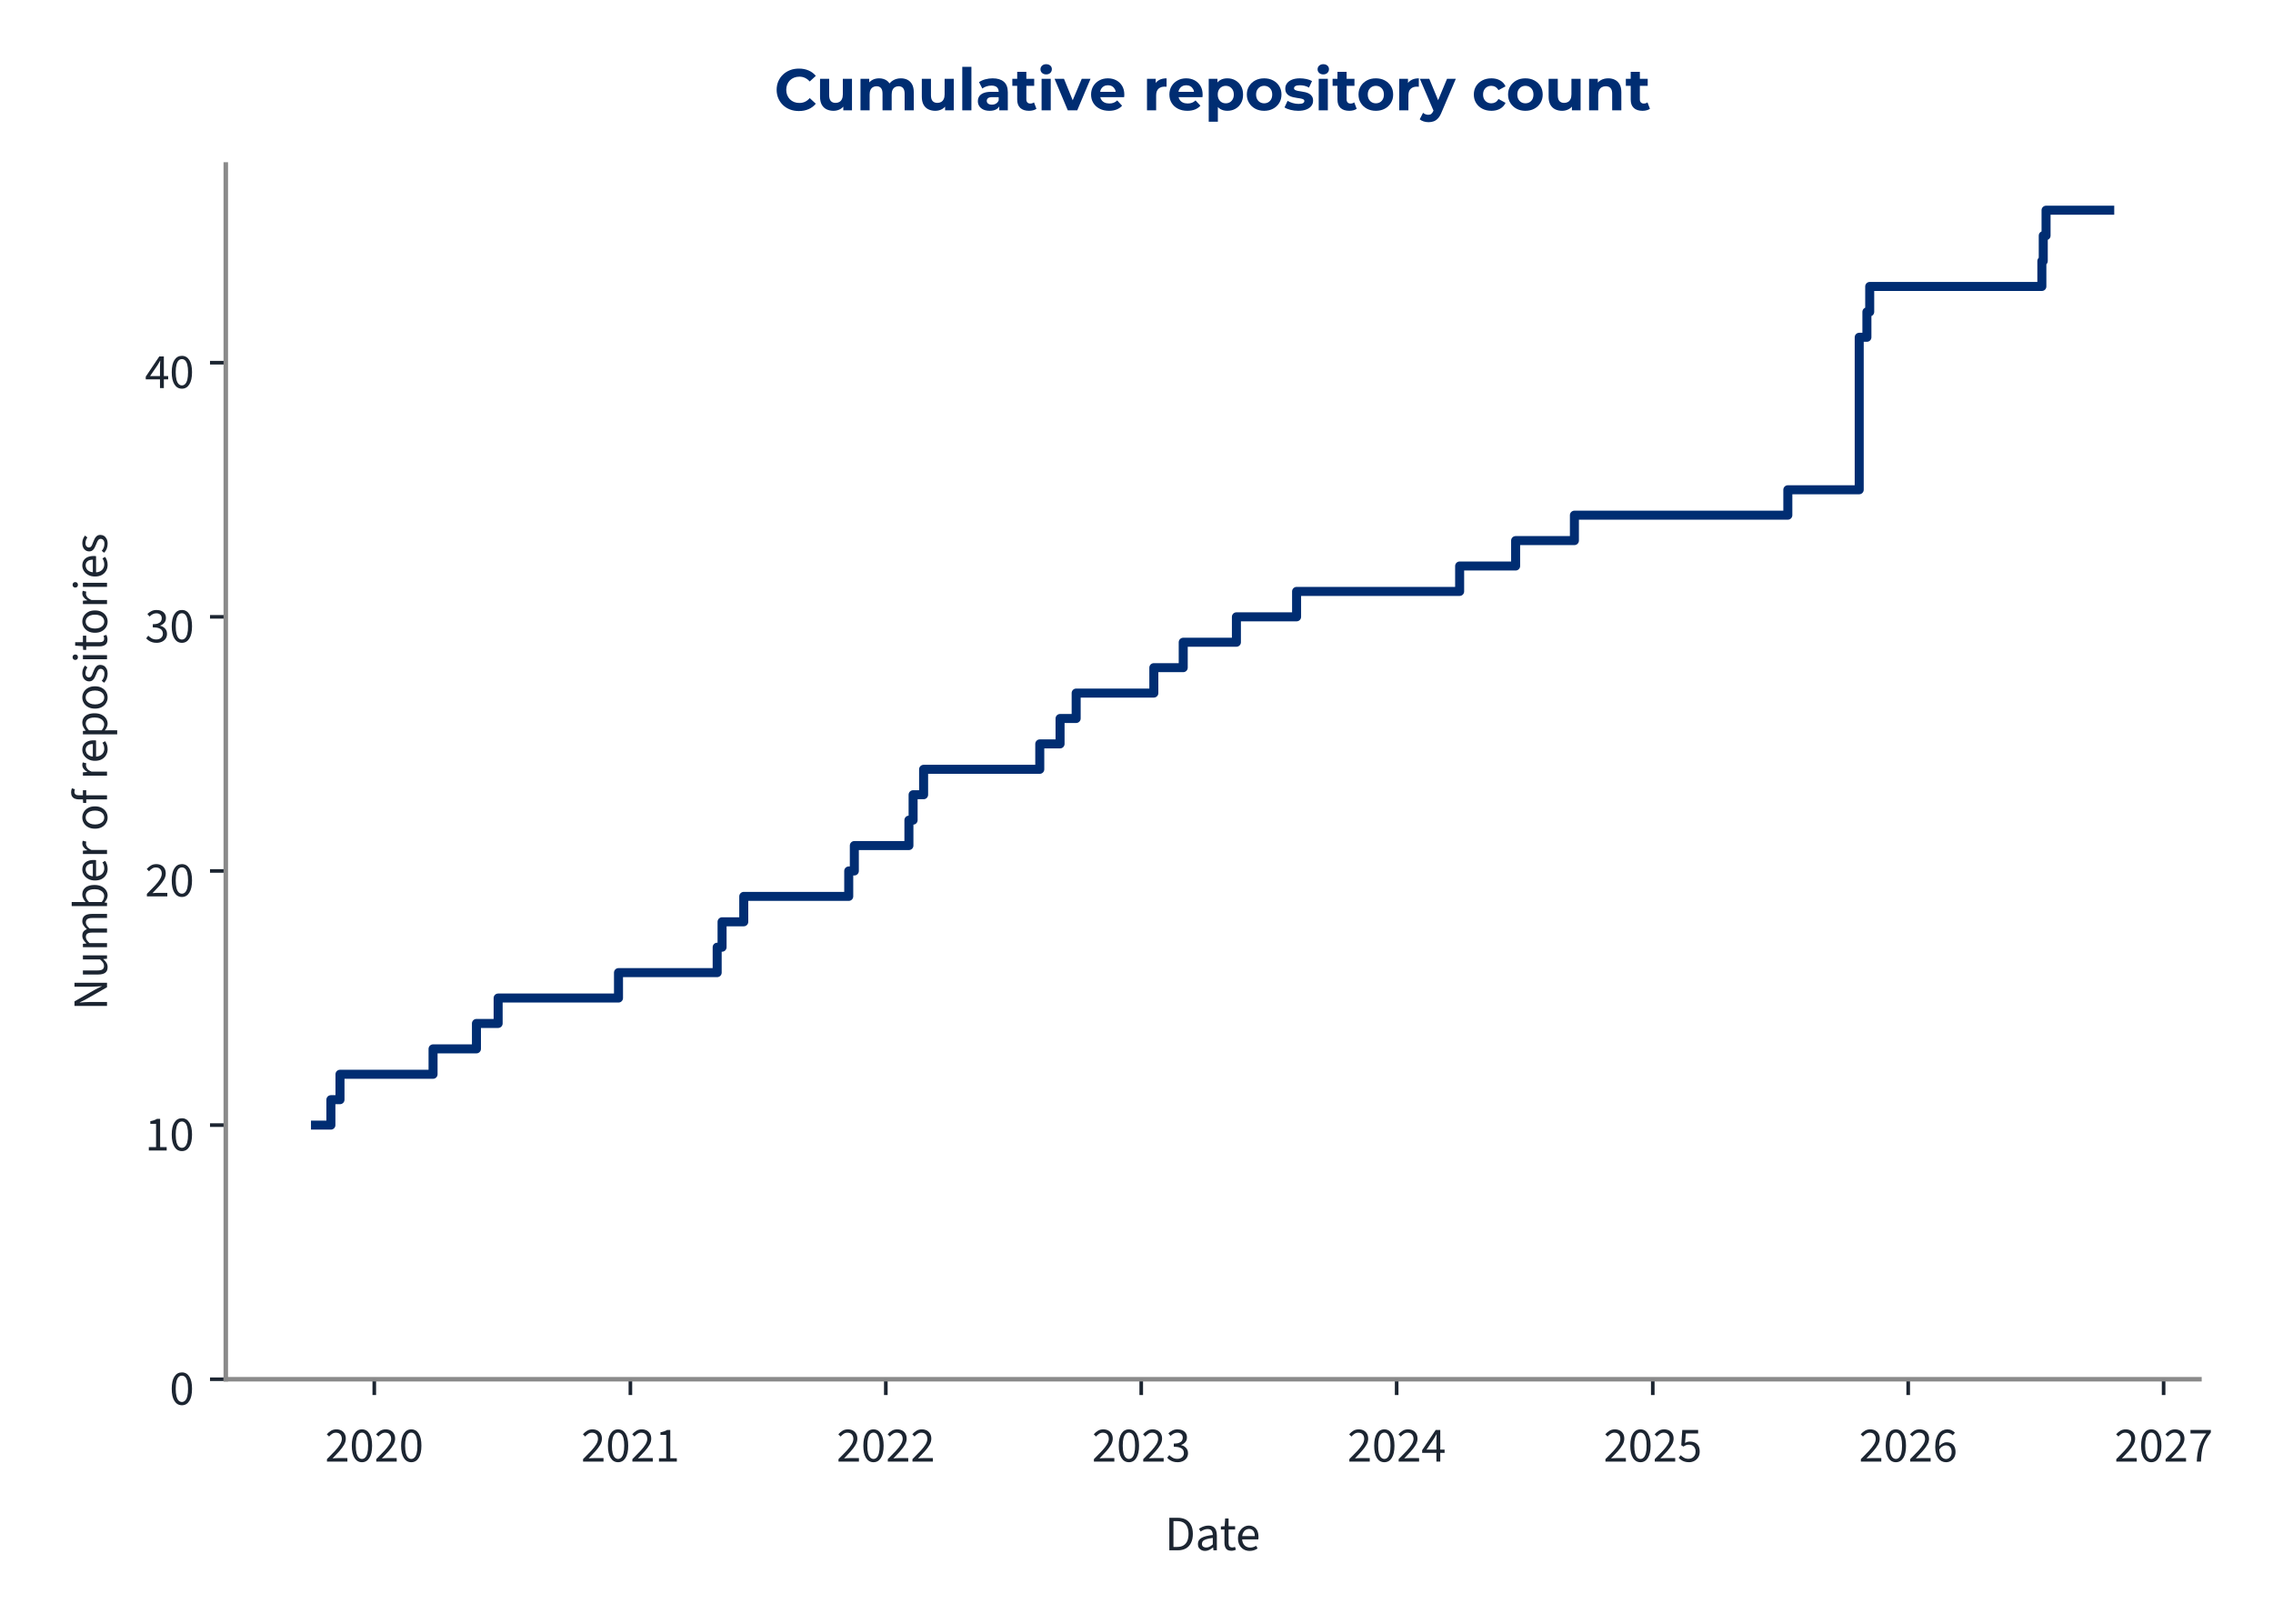
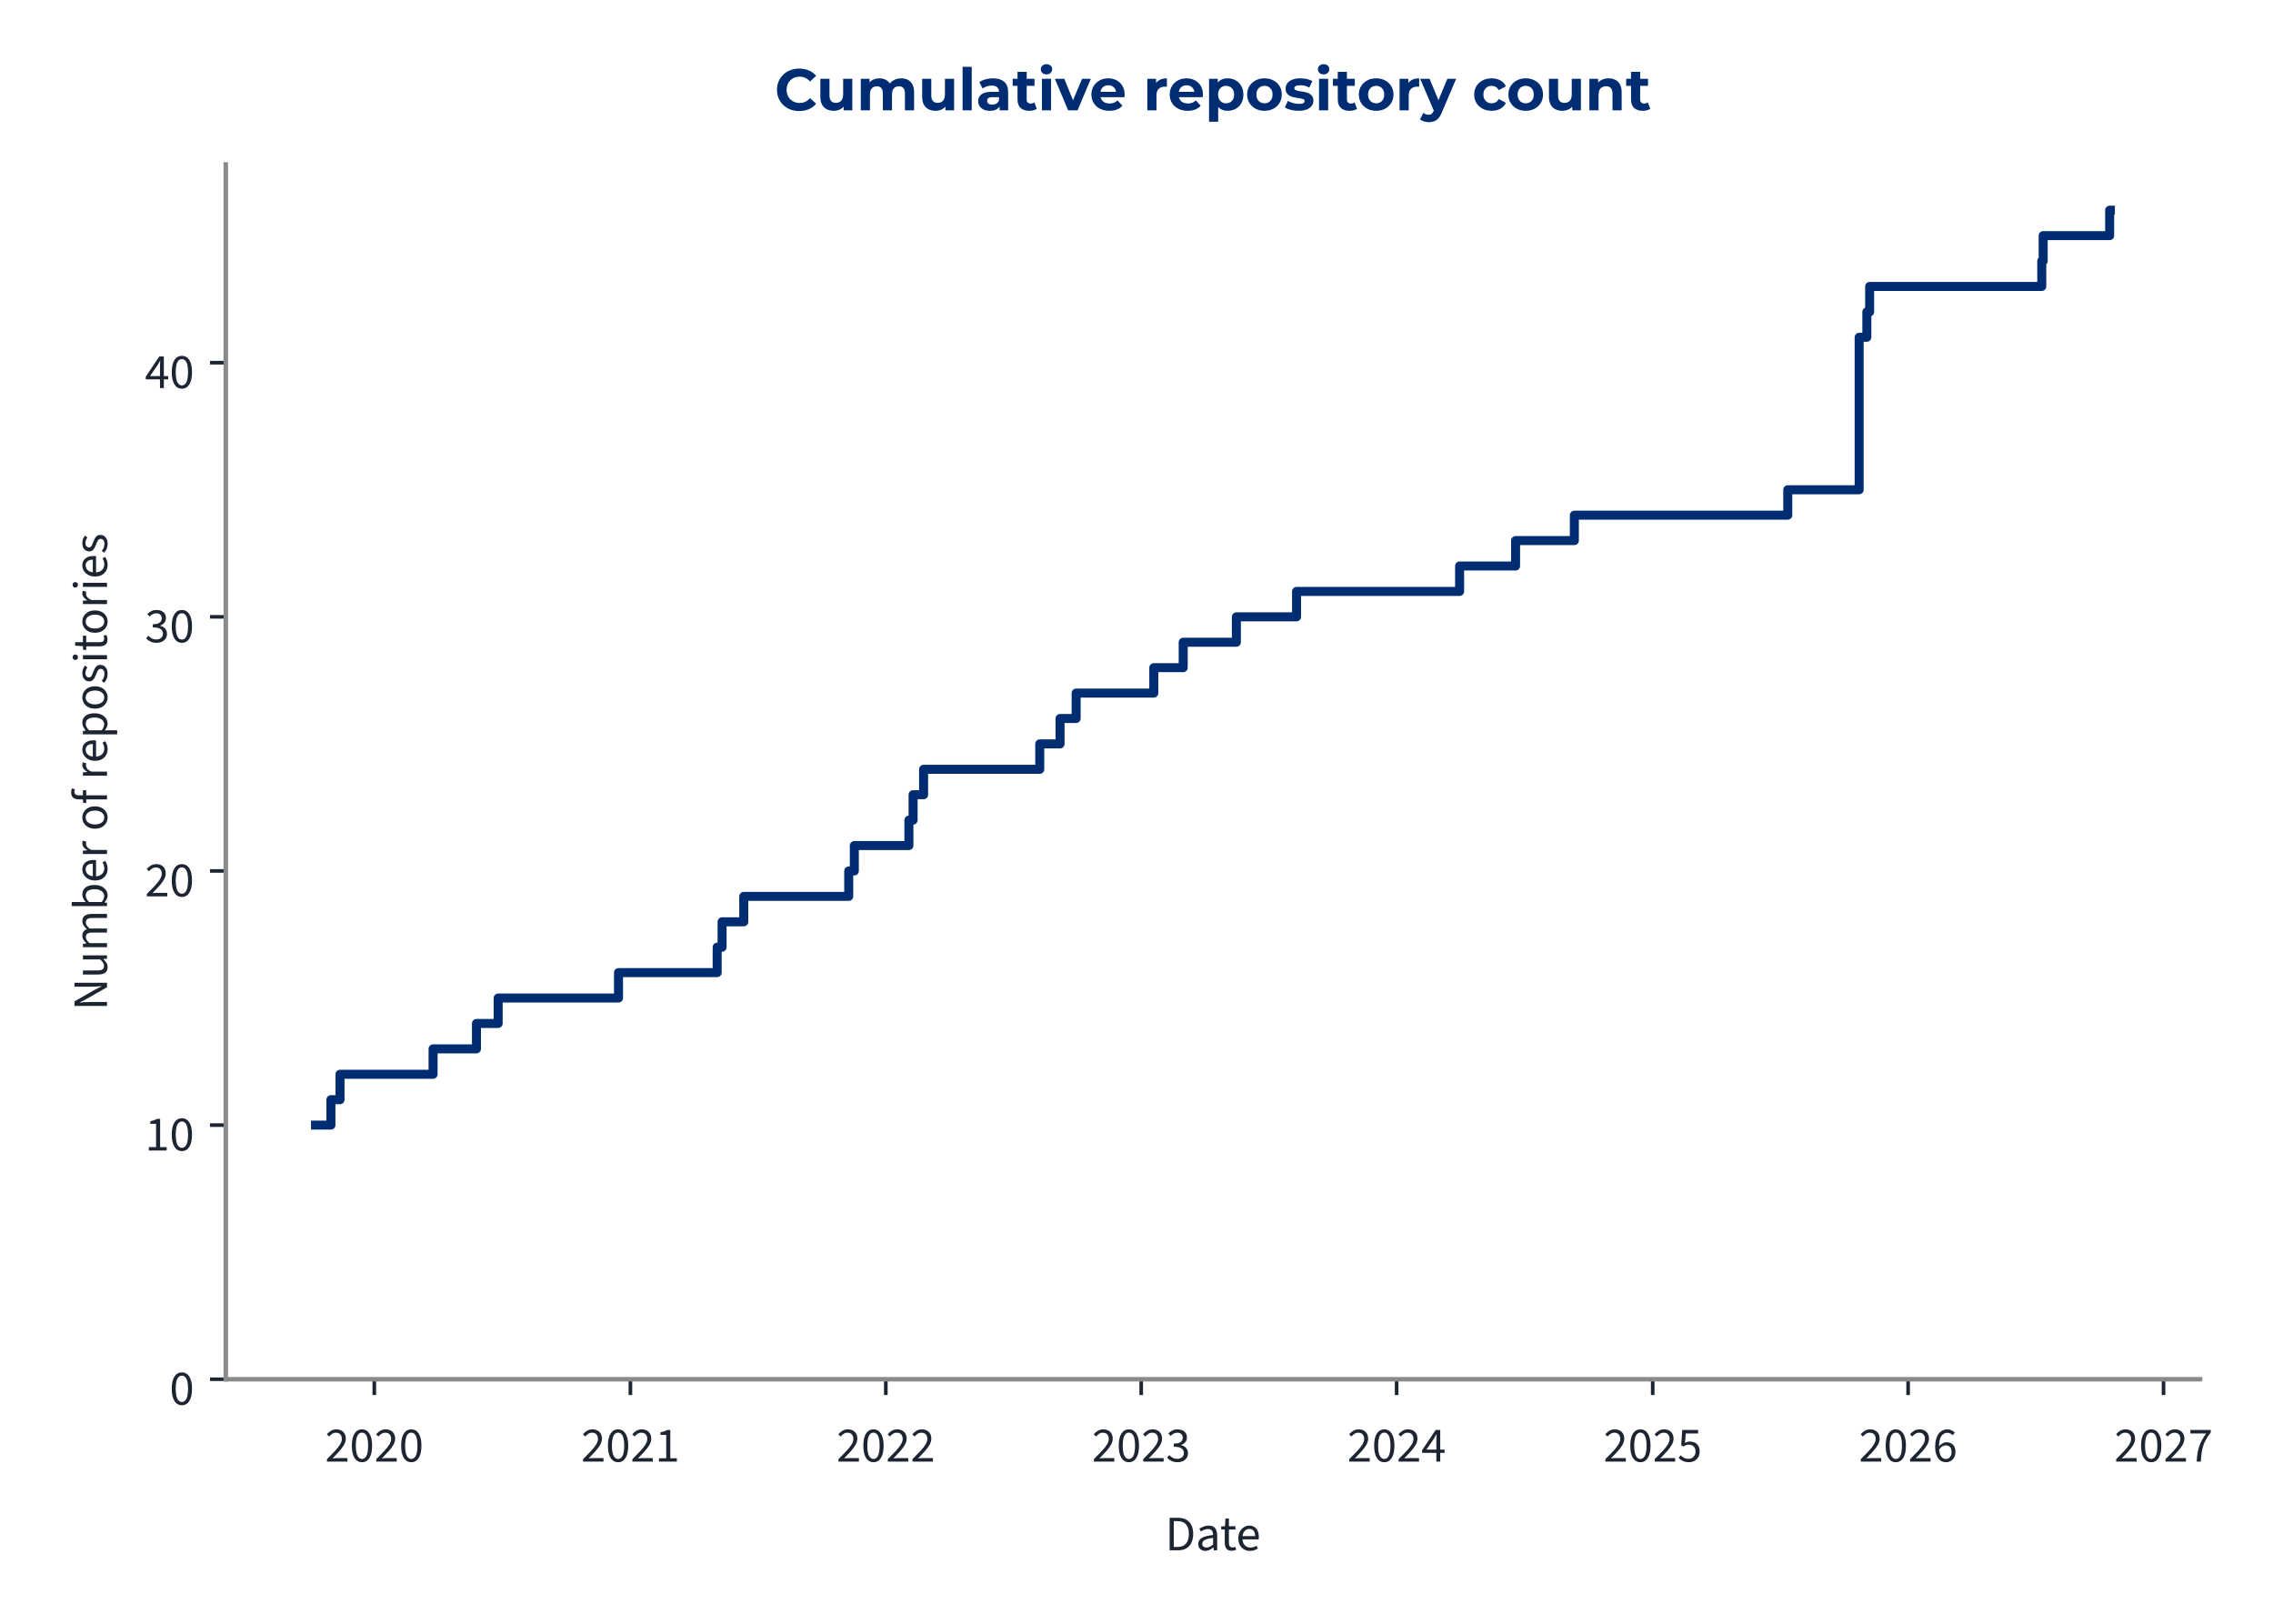
<svg xmlns="http://www.w3.org/2000/svg" xmlns:xlink="http://www.w3.org/1999/xlink" width="504pt" height="360pt" viewBox="0 0 504 360" version="1.1">
  <defs>
    <style type="text/css">*{stroke-linejoin: round; stroke-linecap: butt}</style>
  </defs>
  <g id="figure_1">
    <g id="patch_1">
      <path d="M 0 360  L 504 360  L 504 0  L 0 0  L 0 360  z " style="fill: none" />
    </g>
    <g id="axes_1">
      <g id="patch_2">
-         <path d="M 50.064 305.792  L 487.691 305.792  L 487.691 36.464  L 50.064 36.464  L 50.064 305.792  z " style="fill: none" />
+         <path d="M 50.064 305.792  L 487.833 305.792  L 487.833 36.464  L 50.064 36.464  L 50.064 305.792  z " style="fill: none" />
      </g>
      <g id="matplotlib.axis_1">
        <g id="xtick_1">
          <g id="line2d_1">
            <defs>
-               <path id="m5d879048fa" d="M 0 0  L 0 3.5  " style="stroke: #1c2531; stroke-width: 0.8" />
+               <path id="m1dbd400fc4" d="M 0 0  L 0 3.5  " style="stroke: #1c2531; stroke-width: 0.8" />
            </defs>
            <g>
-               <use xlink:href="#m5d879048fa" x="82.99" y="305.792" style="fill: #1c2531; stroke: #1c2531; stroke-width: 0.8" />
+               <use xlink:href="#m1dbd400fc4" x="82.996" y="305.792" style="fill: #1c2531; stroke: #1c2531; stroke-width: 0.8" />
            </g>
          </g>
          <g id="text_1">
-             <g style="fill: #1c2531" transform="translate(72.05528 324.056) scale(0.11 -0.11)">
+             <g style="fill: #1c2531" transform="translate(72.06092 324.056) scale(0.11 -0.11)">
              <defs>
                <path id="SourceSans3-Regular-537" d="M 256 0  L 256 320  Q 864 922 1296 1386  Q 1728 1850 1952 2227  Q 2176 2605 2176 2931  Q 2176 3283 1984 3507  Q 1792 3731 1402 3731  Q 1146 3731 928 3590  Q 710 3450 531 3238  L 237 3526  Q 493 3814 784 3987  Q 1075 4160 1466 4160  Q 1843 4160 2118 4009  Q 2394 3859 2541 3590  Q 2688 3322 2688 2963  Q 2688 2566 2467 2176  Q 2246 1786 1862 1357  Q 1478 928 979 416  Q 1146 435 1325 444  Q 1504 454 1664 454  L 2893 454  L 2893 0  L 256 0  z " transform="scale(0.015625)" />
                <path id="SourceSans3-Regular-535" d="M 1594 -77  Q 979 -77 630 476  Q 282 1030 282 2054  Q 282 3085 630 3622  Q 979 4160 1594 4160  Q 2202 4160 2550 3619  Q 2899 3078 2899 2054  Q 2899 1030 2550 476  Q 2202 -77 1594 -77  z M 1594 346  Q 1830 346 2009 525  Q 2189 704 2288 1081  Q 2387 1459 2387 2054  Q 2387 2656 2288 3027  Q 2189 3398 2009 3568  Q 1830 3738 1594 3738  Q 1350 3738 1171 3568  Q 992 3398 893 3027  Q 794 2656 794 2054  Q 794 1459 893 1081  Q 992 704 1171 525  Q 1350 346 1594 346  z " transform="scale(0.015625)" />
              </defs>
              <use xlink:href="#SourceSans3-Regular-537" />
              <use xlink:href="#SourceSans3-Regular-535" transform="translate(49.70312 0)" />
              <use xlink:href="#SourceSans3-Regular-537" transform="translate(99.40625 0)" />
              <use xlink:href="#SourceSans3-Regular-535" transform="translate(149.1094 0)" />
            </g>
          </g>
        </g>
        <g id="xtick_2">
          <g id="line2d_2">
            <g>
-               <use xlink:href="#m5d879048fa" x="139.78" y="305.792" style="fill: #1c2531; stroke: #1c2531; stroke-width: 0.8" />
+               <use xlink:href="#m1dbd400fc4" x="139.782" y="305.792" style="fill: #1c2531; stroke: #1c2531; stroke-width: 0.8" />
            </g>
          </g>
          <g id="text_2">
-             <g style="fill: #1c2531" transform="translate(128.8456 324.056) scale(0.11 -0.11)">
+             <g style="fill: #1c2531" transform="translate(128.8476 324.056) scale(0.11 -0.11)">
              <defs>
                <path id="SourceSans3-Regular-536" d="M 506 0  L 506 435  L 1440 435  L 1440 3443  L 698 3443  L 698 3782  Q 973 3834 1184 3907  Q 1395 3981 1562 4083  L 1965 4083  L 1965 435  L 2810 435  L 2810 0  L 506 0  z " transform="scale(0.015625)" />
              </defs>
              <use xlink:href="#SourceSans3-Regular-537" />
              <use xlink:href="#SourceSans3-Regular-535" transform="translate(49.70312 0)" />
              <use xlink:href="#SourceSans3-Regular-537" transform="translate(99.40625 0)" />
              <use xlink:href="#SourceSans3-Regular-536" transform="translate(149.1094 0)" />
            </g>
          </g>
        </g>
        <g id="xtick_3">
          <g id="line2d_3">
            <g>
-               <use xlink:href="#m5d879048fa" x="196.415" y="305.792" style="fill: #1c2531; stroke: #1c2531; stroke-width: 0.8" />
+               <use xlink:href="#m1dbd400fc4" x="196.414" y="305.792" style="fill: #1c2531; stroke: #1c2531; stroke-width: 0.8" />
            </g>
          </g>
          <g id="text_3">
-             <g style="fill: #1c2531" transform="translate(185.4807 324.056) scale(0.11 -0.11)">
+             <g style="fill: #1c2531" transform="translate(185.4791 324.056) scale(0.11 -0.11)">
              <use xlink:href="#SourceSans3-Regular-537" />
              <use xlink:href="#SourceSans3-Regular-535" transform="translate(49.70312 0)" />
              <use xlink:href="#SourceSans3-Regular-537" transform="translate(99.40625 0)" />
              <use xlink:href="#SourceSans3-Regular-537" transform="translate(149.1094 0)" />
            </g>
          </g>
        </g>
        <g id="xtick_4">
          <g id="line2d_4">
            <g>
-               <use xlink:href="#m5d879048fa" x="253.051" y="305.792" style="fill: #1c2531; stroke: #1c2531; stroke-width: 0.8" />
+               <use xlink:href="#m1dbd400fc4" x="253.045" y="305.792" style="fill: #1c2531; stroke: #1c2531; stroke-width: 0.8" />
            </g>
          </g>
          <g id="text_4">
-             <g style="fill: #1c2531" transform="translate(242.1159 324.056) scale(0.11 -0.11)">
+             <g style="fill: #1c2531" transform="translate(242.1106 324.056) scale(0.11 -0.11)">
              <defs>
                <path id="SourceSans3-Regular-538" d="M 1510 -77  Q 1184 -77 931 6  Q 678 90 492 218  Q 307 346 166 499  L 435 845  Q 621 653 867 505  Q 1114 358 1478 358  Q 1850 358 2086 563  Q 2323 768 2323 1107  Q 2323 1350 2198 1532  Q 2074 1715 1789 1817  Q 1504 1920 1018 1920  L 1018 2323  Q 1453 2323 1705 2425  Q 1958 2528 2067 2697  Q 2176 2867 2176 3085  Q 2176 3386 1987 3558  Q 1798 3731 1472 3731  Q 1216 3731 998 3616  Q 781 3501 602 3315  L 320 3648  Q 557 3872 845 4016  Q 1133 4160 1491 4160  Q 1850 4160 2125 4038  Q 2400 3917 2557 3686  Q 2714 3456 2714 3123  Q 2714 2752 2509 2515  Q 2304 2278 1971 2150  L 1971 2125  Q 2221 2067 2419 1929  Q 2618 1792 2736 1581  Q 2854 1370 2854 1088  Q 2854 723 2675 464  Q 2496 205 2189 64  Q 1882 -77 1510 -77  z " transform="scale(0.015625)" />
              </defs>
              <use xlink:href="#SourceSans3-Regular-537" />
              <use xlink:href="#SourceSans3-Regular-535" transform="translate(49.70312 0)" />
              <use xlink:href="#SourceSans3-Regular-537" transform="translate(99.40625 0)" />
              <use xlink:href="#SourceSans3-Regular-538" transform="translate(149.1094 0)" />
            </g>
          </g>
        </g>
        <g id="xtick_5">
          <g id="line2d_5">
            <g>
-               <use xlink:href="#m5d879048fa" x="309.686" y="305.792" style="fill: #1c2531; stroke: #1c2531; stroke-width: 0.8" />
+               <use xlink:href="#m1dbd400fc4" x="309.677" y="305.792" style="fill: #1c2531; stroke: #1c2531; stroke-width: 0.8" />
            </g>
          </g>
          <g id="text_5">
-             <g style="fill: #1c2531" transform="translate(298.751 324.056) scale(0.11 -0.11)">
+             <g style="fill: #1c2531" transform="translate(298.7421 324.056) scale(0.11 -0.11)">
              <defs>
                <path id="SourceSans3-Regular-539" d="M 1946 0  L 1946 2733  Q 1946 2893 1958 3126  Q 1971 3360 1978 3520  L 1952 3520  Q 1875 3373 1792 3235  Q 1709 3098 1619 2944  L 666 1549  L 3002 1549  L 3002 1126  L 109 1126  L 109 1472  L 1856 4083  L 2445 4083  L 2445 0  L 1946 0  z " transform="scale(0.015625)" />
              </defs>
              <use xlink:href="#SourceSans3-Regular-537" />
              <use xlink:href="#SourceSans3-Regular-535" transform="translate(49.70312 0)" />
              <use xlink:href="#SourceSans3-Regular-537" transform="translate(99.40625 0)" />
              <use xlink:href="#SourceSans3-Regular-539" transform="translate(149.1094 0)" />
            </g>
          </g>
        </g>
        <g id="xtick_6">
          <g id="line2d_6">
            <g>
-               <use xlink:href="#m5d879048fa" x="366.476" y="305.792" style="fill: #1c2531; stroke: #1c2531; stroke-width: 0.8" />
+               <use xlink:href="#m1dbd400fc4" x="366.463" y="305.792" style="fill: #1c2531; stroke: #1c2531; stroke-width: 0.8" />
            </g>
          </g>
          <g id="text_6">
-             <g style="fill: #1c2531" transform="translate(355.5413 324.056) scale(0.11 -0.11)">
+             <g style="fill: #1c2531" transform="translate(355.5288 324.056) scale(0.11 -0.11)">
              <defs>
                <path id="SourceSans3-Regular-53a" d="M 1498 -77  Q 1171 -77 921 3  Q 672 83 486 211  Q 301 339 160 480  L 416 826  Q 602 646 845 502  Q 1088 358 1446 358  Q 1696 358 1897 473  Q 2099 589 2220 797  Q 2342 1005 2342 1293  Q 2342 1715 2105 1952  Q 1869 2189 1472 2189  Q 1267 2189 1113 2125  Q 960 2061 774 1939  L 493 2118  L 627 4083  L 2669 4083  L 2669 3629  L 1088 3629  L 979 2419  Q 1126 2496 1273 2541  Q 1421 2586 1606 2586  Q 1958 2586 2246 2451  Q 2534 2317 2704 2032  Q 2874 1747 2874 1306  Q 2874 864 2678 553  Q 2483 243 2169 83  Q 1856 -77 1498 -77  z " transform="scale(0.015625)" />
              </defs>
              <use xlink:href="#SourceSans3-Regular-537" />
              <use xlink:href="#SourceSans3-Regular-535" transform="translate(49.70312 0)" />
              <use xlink:href="#SourceSans3-Regular-537" transform="translate(99.40625 0)" />
              <use xlink:href="#SourceSans3-Regular-53a" transform="translate(149.1094 0)" />
            </g>
          </g>
        </g>
        <g id="xtick_7">
          <g id="line2d_7">
            <g>
-               <use xlink:href="#m5d879048fa" x="423.111" y="305.792" style="fill: #1c2531; stroke: #1c2531; stroke-width: 0.8" />
+               <use xlink:href="#m1dbd400fc4" x="423.095" y="305.792" style="fill: #1c2531; stroke: #1c2531; stroke-width: 0.8" />
            </g>
          </g>
          <g id="text_7">
-             <g style="fill: #1c2531" transform="translate(412.1765 324.056) scale(0.11 -0.11)">
+             <g style="fill: #1c2531" transform="translate(412.1603 324.056) scale(0.11 -0.11)">
              <defs>
                <path id="SourceSans3-Regular-53b" d="M 1715 -77  Q 1414 -77 1158 44  Q 902 166 713 412  Q 525 659 416 1027  Q 307 1395 307 1888  Q 307 2502 435 2934  Q 563 3366 780 3635  Q 998 3904 1276 4032  Q 1555 4160 1862 4160  Q 2195 4160 2435 4035  Q 2675 3910 2848 3725  L 2554 3398  Q 2432 3546 2253 3632  Q 2074 3718 1882 3718  Q 1594 3718 1347 3545  Q 1101 3373 953 2973  Q 806 2573 806 1888  Q 806 1382 912 1036  Q 1018 691 1222 515  Q 1427 339 1715 339  Q 1914 339 2077 451  Q 2240 563 2333 764  Q 2426 966 2426 1235  Q 2426 1498 2342 1693  Q 2259 1888 2092 1993  Q 1926 2099 1670 2099  Q 1472 2099 1238 1968  Q 1005 1837 794 1523  L 774 1939  Q 973 2195 1235 2345  Q 1498 2496 1760 2496  Q 2112 2496 2374 2355  Q 2637 2214 2781 1932  Q 2925 1651 2925 1235  Q 2925 845 2758 550  Q 2592 256 2317 89  Q 2042 -77 1715 -77  z " transform="scale(0.015625)" />
              </defs>
              <use xlink:href="#SourceSans3-Regular-537" />
              <use xlink:href="#SourceSans3-Regular-535" transform="translate(49.70312 0)" />
              <use xlink:href="#SourceSans3-Regular-537" transform="translate(99.40625 0)" />
              <use xlink:href="#SourceSans3-Regular-53b" transform="translate(149.1094 0)" />
            </g>
          </g>
        </g>
        <g id="xtick_8">
          <g id="line2d_8">
            <g>
-               <use xlink:href="#m5d879048fa" x="479.746" y="305.792" style="fill: #1c2531; stroke: #1c2531; stroke-width: 0.8" />
+               <use xlink:href="#m1dbd400fc4" x="479.726" y="305.792" style="fill: #1c2531; stroke: #1c2531; stroke-width: 0.8" />
            </g>
          </g>
          <g id="text_8">
-             <g style="fill: #1c2531" transform="translate(468.8116 324.056) scale(0.11 -0.11)">
+             <g style="fill: #1c2531" transform="translate(468.7918 324.056) scale(0.11 -0.11)">
              <defs>
                <path id="SourceSans3-Regular-53c" d="M 1094 0  Q 1120 576 1200 1059  Q 1280 1542 1424 1968  Q 1568 2394 1789 2800  Q 2010 3206 2323 3629  L 282 3629  L 282 4083  L 2912 4083  L 2912 3757  Q 2547 3296 2307 2870  Q 2067 2445 1929 2009  Q 1792 1574 1728 1088  Q 1664 602 1638 0  L 1094 0  z " transform="scale(0.015625)" />
              </defs>
              <use xlink:href="#SourceSans3-Regular-537" />
              <use xlink:href="#SourceSans3-Regular-535" transform="translate(49.70312 0)" />
              <use xlink:href="#SourceSans3-Regular-537" transform="translate(99.40625 0)" />
              <use xlink:href="#SourceSans3-Regular-53c" transform="translate(149.1094 0)" />
            </g>
          </g>
        </g>
        <g id="text_9">
-           <g style="fill: #1c2531" transform="translate(258.2907 343.72) scale(0.11 -0.11)">
+           <g style="fill: #1c2531" transform="translate(258.362 343.72) scale(0.11 -0.11)">
            <defs>
              <path id="SourceSans3-Regular-5" d="M 576 0  L 576 4198  L 1626 4198  Q 2272 4198 2713 3955  Q 3155 3712 3382 3248  Q 3610 2784 3610 2118  Q 3610 1453 3382 976  Q 3155 499 2720 249  Q 2285 0 1651 0  L 576 0  z M 1107 435  L 1587 435  Q 2080 435 2406 636  Q 2733 838 2893 1209  Q 3053 1581 3053 2118  Q 3053 2643 2893 3014  Q 2733 3386 2406 3574  Q 2080 3763 1587 3763  L 1107 3763  L 1107 435  z " transform="scale(0.015625)" />
              <path id="SourceSans3-Regular-1c" d="M 1242 -77  Q 986 -77 778 28  Q 570 134 448 329  Q 326 525 326 806  Q 326 1331 787 1600  Q 1248 1869 2246 1978  Q 2240 2170 2185 2349  Q 2131 2528 1990 2637  Q 1850 2746 1600 2746  Q 1331 2746 1094 2646  Q 858 2547 672 2426  L 467 2784  Q 608 2880 800 2973  Q 992 3066 1216 3126  Q 1440 3187 1690 3187  Q 2067 3187 2307 3030  Q 2547 2874 2659 2586  Q 2771 2298 2771 1907  L 2771 0  L 2336 0  L 2291 371  L 2272 371  Q 2048 186 1792 54  Q 1536 -77 1242 -77  z M 1389 358  Q 1619 358 1820 460  Q 2022 563 2246 762  L 2246 1600  Q 1722 1536 1418 1437  Q 1114 1338 979 1190  Q 845 1043 845 838  Q 845 582 1005 470  Q 1165 358 1389 358  z " transform="scale(0.015625)" />
              <path id="SourceSans3-Regular-2f" d="M 1504 -58  Q 1011 -58 812 230  Q 614 518 614 979  L 614 2682  L 154 2682  L 154 3078  L 640 3110  L 704 4109  L 1146 4109  L 1146 3110  L 1990 3110  L 1990 2682  L 1146 2682  L 1146 973  Q 1146 691 1251 531  Q 1357 371 1626 371  Q 1709 371 1798 387  Q 1888 403 1978 448  L 2093 77  Q 1971 19 1817 -19  Q 1664 -58 1504 -58  z " transform="scale(0.015625)" />
              <path id="SourceSans3-Regular-20" d="M 1786 -77  Q 1370 -77 1027 118  Q 685 314 486 675  Q 288 1037 288 1555  Q 288 2061 493 2425  Q 698 2790 1018 2988  Q 1338 3187 1696 3187  Q 2093 3187 2371 3004  Q 2650 2822 2790 2496  Q 2931 2170 2931 1728  Q 2931 1645 2928 1568  Q 2925 1491 2906 1414  L 666 1414  L 666 1830  L 2458 1830  Q 2458 2278 2262 2518  Q 2067 2758 1702 2758  Q 1491 2758 1286 2640  Q 1082 2522 950 2259  Q 819 1997 819 1562  Q 819 1165 956 896  Q 1094 627 1331 489  Q 1568 352 1850 352  Q 2074 352 2269 416  Q 2464 480 2624 589  L 2816 243  Q 2611 102 2358 12  Q 2106 -77 1786 -77  z " transform="scale(0.015625)" />
            </defs>
            <use xlink:href="#SourceSans3-Regular-5" />
            <use xlink:href="#SourceSans3-Regular-1c" transform="translate(61.5 0)" />
            <use xlink:href="#SourceSans3-Regular-2f" transform="translate(110.5 0)" />
            <use xlink:href="#SourceSans3-Regular-20" transform="translate(142.8906 0)" />
          </g>
        </g>
      </g>
      <g id="matplotlib.axis_2">
        <g id="ytick_1">
          <g id="line2d_9">
            <defs>
-               <path id="me68d70a95c" d="M 0 0  L -3.5 0  " style="stroke: #1c2531; stroke-width: 0.8" />
+               <path id="m77f7e95944" d="M 0 0  L -3.5 0  " style="stroke: #1c2531; stroke-width: 0.8" />
            </defs>
            <g>
-               <use xlink:href="#me68d70a95c" x="50.064" y="305.792" style="fill: #1c2531; stroke: #1c2531; stroke-width: 0.8" />
+               <use xlink:href="#m77f7e95944" x="50.064" y="305.792" style="fill: #1c2531; stroke: #1c2531; stroke-width: 0.8" />
            </g>
          </g>
          <g id="text_10">
            <g style="fill: #1c2531" transform="translate(37.59666 311.424) scale(0.11 -0.11)">
              <use xlink:href="#SourceSans3-Regular-535" />
            </g>
          </g>
        </g>
        <g id="ytick_2">
          <g id="line2d_10">
            <g>
-               <use xlink:href="#me68d70a95c" x="50.064" y="249.447" style="fill: #1c2531; stroke: #1c2531; stroke-width: 0.8" />
+               <use xlink:href="#m77f7e95944" x="50.064" y="249.447" style="fill: #1c2531; stroke: #1c2531; stroke-width: 0.8" />
            </g>
          </g>
          <g id="text_11">
            <g style="fill: #1c2531" transform="translate(32.12931 255.0792) scale(0.11 -0.11)">
              <use xlink:href="#SourceSans3-Regular-536" />
              <use xlink:href="#SourceSans3-Regular-535" transform="translate(49.70312 0)" />
            </g>
          </g>
        </g>
        <g id="ytick_3">
          <g id="line2d_11">
            <g>
-               <use xlink:href="#me68d70a95c" x="50.064" y="193.102" style="fill: #1c2531; stroke: #1c2531; stroke-width: 0.8" />
+               <use xlink:href="#m77f7e95944" x="50.064" y="193.102" style="fill: #1c2531; stroke: #1c2531; stroke-width: 0.8" />
            </g>
          </g>
          <g id="text_12">
            <g style="fill: #1c2531" transform="translate(32.12931 198.7345) scale(0.11 -0.11)">
              <use xlink:href="#SourceSans3-Regular-537" />
              <use xlink:href="#SourceSans3-Regular-535" transform="translate(49.70312 0)" />
            </g>
          </g>
        </g>
        <g id="ytick_4">
          <g id="line2d_12">
            <g>
-               <use xlink:href="#me68d70a95c" x="50.064" y="136.758" style="fill: #1c2531; stroke: #1c2531; stroke-width: 0.8" />
+               <use xlink:href="#m77f7e95944" x="50.064" y="136.758" style="fill: #1c2531; stroke: #1c2531; stroke-width: 0.8" />
            </g>
          </g>
          <g id="text_13">
            <g style="fill: #1c2531" transform="translate(32.12931 142.3897) scale(0.11 -0.11)">
              <use xlink:href="#SourceSans3-Regular-538" />
              <use xlink:href="#SourceSans3-Regular-535" transform="translate(49.70312 0)" />
            </g>
          </g>
        </g>
        <g id="ytick_5">
          <g id="line2d_13">
            <g>
-               <use xlink:href="#me68d70a95c" x="50.064" y="80.413" style="fill: #1c2531; stroke: #1c2531; stroke-width: 0.8" />
+               <use xlink:href="#m77f7e95944" x="50.064" y="80.413" style="fill: #1c2531; stroke: #1c2531; stroke-width: 0.8" />
            </g>
          </g>
          <g id="text_14">
            <g style="fill: #1c2531" transform="translate(32.12931 86.04492) scale(0.11 -0.11)">
              <use xlink:href="#SourceSans3-Regular-539" />
              <use xlink:href="#SourceSans3-Regular-535" transform="translate(49.70312 0)" />
            </g>
          </g>
        </g>
        <g id="text_15">
          <g style="fill: #1c2531" transform="translate(23.72931 224.0105) rotate(-90) scale(0.11 -0.11)">
            <defs>
              <path id="SourceSans3-Regular-f" d="M 576 0  L 576 4198  L 1158 4198  L 2650 1587  Q 2771 1376 2880 1149  Q 2989 922 3098 685  L 3123 685  Q 3104 1011 3078 1353  Q 3053 1696 3053 2016  L 3053 4198  L 3565 4198  L 3565 0  L 2982 0  L 1491 2611  Q 1376 2822 1257 3052  Q 1139 3283 1037 3514  L 1011 3514  Q 1037 3200 1059 2867  Q 1082 2534 1082 2195  L 1082 0  L 576 0  z " transform="scale(0.015625)" />
              <path id="SourceSans3-Regular-30" d="M 1434 -77  Q 941 -77 713 233  Q 486 544 486 1139  L 486 3110  L 1011 3110  L 1011 1210  Q 1011 774 1148 579  Q 1286 384 1594 384  Q 1830 384 2019 509  Q 2208 634 2432 902  L 2432 3110  L 2957 3110  L 2957 0  L 2522 0  L 2477 486  L 2458 486  Q 2246 230 2000 76  Q 1754 -77 1434 -77  z " transform="scale(0.015625)" />
              <path id="SourceSans3-Regular-28" d="M 525 0  L 525 3110  L 960 3110  L 1005 2662  L 1024 2662  Q 1229 2880 1469 3033  Q 1709 3187 1990 3187  Q 2349 3187 2550 3027  Q 2752 2867 2848 2592  Q 3091 2861 3340 3024  Q 3590 3187 3872 3187  Q 4358 3187 4588 2876  Q 4819 2566 4819 1971  L 4819 0  L 4294 0  L 4294 1901  Q 4294 2342 4153 2537  Q 4013 2733 3718 2733  Q 3533 2733 3344 2614  Q 3155 2496 2938 2253  L 2938 0  L 2413 0  L 2413 1901  Q 2413 2342 2272 2537  Q 2131 2733 1830 2733  Q 1478 2733 1050 2253  L 1050 0  L 525 0  z " transform="scale(0.015625)" />
              <path id="SourceSans3-Regular-1d" d="M 1901 -77  Q 1683 -77 1452 28  Q 1222 134 1011 320  L 992 320  L 947 0  L 525 0  L 525 4557  L 1050 4557  L 1050 3315  L 1037 2752  Q 1248 2938 1501 3062  Q 1754 3187 2010 3187  Q 2413 3187 2688 2992  Q 2963 2797 3104 2441  Q 3245 2086 3245 1606  Q 3245 1075 3056 697  Q 2867 320 2560 121  Q 2253 -77 1901 -77  z M 1811 365  Q 2067 365 2268 512  Q 2470 659 2585 937  Q 2701 1216 2701 1600  Q 2701 1939 2617 2198  Q 2534 2458 2355 2602  Q 2176 2746 1882 2746  Q 1690 2746 1482 2640  Q 1274 2534 1050 2323  L 1050 691  Q 1254 512 1456 438  Q 1658 365 1811 365  z " transform="scale(0.015625)" />
              <path id="SourceSans3-Regular-2d" d="M 525 0  L 525 3110  L 960 3110  L 1005 2547  L 1024 2547  Q 1178 2842 1408 3014  Q 1638 3187 1907 3187  Q 2010 3187 2086 3174  Q 2163 3162 2240 3123  L 2125 2675  Q 2054 2694 1993 2704  Q 1933 2714 1837 2714  Q 1638 2714 1424 2554  Q 1210 2394 1050 1997  L 1050 0  L 525 0  z " transform="scale(0.015625)" />
              <path id="SourceSans3-Regular-1" transform="scale(0.015625)" />
              <path id="SourceSans3-Regular-2a" d="M 1734 -77  Q 1357 -77 1027 115  Q 698 307 496 672  Q 294 1037 294 1549  Q 294 2074 496 2438  Q 698 2803 1027 2995  Q 1357 3187 1734 3187  Q 2118 3187 2444 2995  Q 2771 2803 2972 2438  Q 3174 2074 3174 1549  Q 3174 1037 2972 672  Q 2771 307 2444 115  Q 2118 -77 1734 -77  z M 1734 358  Q 2003 358 2208 508  Q 2413 659 2521 928  Q 2630 1197 2630 1549  Q 2630 1907 2521 2179  Q 2413 2451 2208 2601  Q 2003 2752 1734 2752  Q 1466 2752 1264 2601  Q 1062 2451 950 2179  Q 838 1907 838 1549  Q 838 1197 950 928  Q 1062 659 1264 508  Q 1466 358 1734 358  z " transform="scale(0.015625)" />
              <path id="SourceSans3-Regular-21" d="M 614 0  L 614 3603  Q 614 3917 710 4150  Q 806 4384 1008 4509  Q 1210 4634 1523 4634  Q 1664 4634 1801 4605  Q 1939 4576 2042 4531  L 1926 4147  Q 1741 4205 1574 4205  Q 1357 4205 1248 4054  Q 1139 3904 1139 3603  L 1139 0  L 614 0  z M 154 2682  L 154 3078  L 640 3110  L 1798 3110  L 1798 2682  L 154 2682  z " transform="scale(0.015625)" />
              <path id="SourceSans3-Regular-2b" d="M 525 -1312  L 525 3110  L 960 3110  L 1005 2752  L 1024 2752  Q 1235 2931 1491 3059  Q 1747 3187 2016 3187  Q 2413 3187 2688 2992  Q 2963 2797 3104 2441  Q 3245 2086 3245 1600  Q 3245 1075 3056 697  Q 2867 320 2560 121  Q 2253 -77 1901 -77  Q 1690 -77 1472 19  Q 1254 115 1037 282  L 1050 -262  L 1050 -1312  L 525 -1312  z M 1811 365  Q 2067 365 2268 512  Q 2470 659 2585 937  Q 2701 1216 2701 1600  Q 2701 1939 2617 2198  Q 2534 2458 2355 2602  Q 2176 2746 1882 2746  Q 1690 2746 1485 2640  Q 1280 2534 1050 2323  L 1050 691  Q 1267 512 1462 438  Q 1658 365 1811 365  z " transform="scale(0.015625)" />
              <path id="SourceSans3-Regular-2e" d="M 1338 -77  Q 998 -77 694 41  Q 390 160 179 371  L 422 678  Q 627 512 848 422  Q 1069 333 1357 333  Q 1664 333 1817 477  Q 1971 621 1971 819  Q 1971 979 1865 1084  Q 1760 1190 1603 1264  Q 1446 1338 1267 1402  Q 1037 1485 825 1597  Q 614 1709 483 1878  Q 352 2048 352 2304  Q 352 2682 637 2934  Q 922 3187 1427 3187  Q 1715 3187 1964 3088  Q 2214 2989 2394 2835  L 2150 2534  Q 1984 2650 1811 2714  Q 1638 2778 1427 2778  Q 1133 2778 995 2643  Q 858 2509 858 2330  Q 858 2189 941 2096  Q 1024 2003 1174 1932  Q 1325 1862 1517 1798  Q 1760 1709 1981 1597  Q 2202 1485 2339 1309  Q 2477 1133 2477 851  Q 2477 595 2345 387  Q 2214 179 1961 51  Q 1709 -77 1338 -77  z " transform="scale(0.015625)" />
              <path id="SourceSans3-Regular-24" d="M 525 0  L 525 3110  L 1050 3110  L 1050 0  L 525 0  z M 787 3750  Q 633 3750 534 3846  Q 435 3942 435 4096  Q 435 4250 534 4346  Q 633 4442 787 4442  Q 941 4442 1040 4346  Q 1139 4250 1139 4096  Q 1139 3942 1040 3846  Q 941 3750 787 3750  z " transform="scale(0.015625)" />
            </defs>
            <use xlink:href="#SourceSans3-Regular-f" />
            <use xlink:href="#SourceSans3-Regular-30" transform="translate(64.70312 0)" />
            <use xlink:href="#SourceSans3-Regular-28" transform="translate(119.1094 0)" />
            <use xlink:href="#SourceSans3-Regular-1d" transform="translate(202.0156 0)" />
            <use xlink:href="#SourceSans3-Regular-20" transform="translate(257.3125 0)" />
            <use xlink:href="#SourceSans3-Regular-2d" transform="translate(306.9062 0)" />
            <use xlink:href="#SourceSans3-Regular-1" transform="translate(341.6094 0)" />
            <use xlink:href="#SourceSans3-Regular-2a" transform="translate(361.6094 0)" />
            <use xlink:href="#SourceSans3-Regular-21" transform="translate(415.6094 0)" />
            <use xlink:href="#SourceSans3-Regular-1" transform="translate(444.8125 0)" />
            <use xlink:href="#SourceSans3-Regular-2d" transform="translate(464.8125 0)" />
            <use xlink:href="#SourceSans3-Regular-20" transform="translate(498.5156 0)" />
            <use xlink:href="#SourceSans3-Regular-2b" transform="translate(548.1094 0)" />
            <use xlink:href="#SourceSans3-Regular-2a" transform="translate(603.6094 0)" />
            <use xlink:href="#SourceSans3-Regular-2e" transform="translate(657.6094 0)" />
            <use xlink:href="#SourceSans3-Regular-24" transform="translate(699.5156 0)" />
            <use xlink:href="#SourceSans3-Regular-2f" transform="translate(724.1094 0)" />
            <use xlink:href="#SourceSans3-Regular-2a" transform="translate(756.5 0)" />
            <use xlink:href="#SourceSans3-Regular-2d" transform="translate(810.7031 0)" />
            <use xlink:href="#SourceSans3-Regular-24" transform="translate(845.4062 0)" />
            <use xlink:href="#SourceSans3-Regular-20" transform="translate(870 0)" />
            <use xlink:href="#SourceSans3-Regular-2e" transform="translate(919.5938 0)" />
          </g>
        </g>
      </g>
      <g id="line2d_14">
-         <path d="M 69.956 249.447  L 73.37 249.447  L 73.37 243.813  L 75.387 243.813  L 75.387 238.178  L 96.024 238.178  L 96.024 232.544  L 105.644 232.544  L 105.644 226.909  L 110.454 226.909  L 110.454 221.275  L 137.142 221.275  L 137.142 215.64  L 159.021 215.64  L 159.021 210.006  L 160.107 210.006  L 160.107 204.371  L 164.917 204.371  L 164.917 198.737  L 188.192 198.737  L 188.192 193.102  L 189.433 193.102  L 189.433 187.468  L 201.536 187.468  L 201.536 181.834  L 202.467 181.834  L 202.467 176.199  L 204.794 176.199  L 204.794 170.565  L 230.552 170.565  L 230.552 164.93  L 235.051 164.93  L 235.051 159.296  L 238.62 159.296  L 238.62 153.661  L 255.844 153.661  L 255.844 148.027  L 262.36 148.027  L 262.36 142.392  L 274.153 142.392  L 274.153 136.758  L 287.497 136.758  L 287.497 131.123  L 323.651 131.123  L 323.651 125.489  L 336.064 125.489  L 336.064 119.854  L 349.098 119.854  L 349.098 114.22  L 396.423 114.22  L 396.423 108.585  L 412.25 108.585  L 412.25 74.778  L 413.956 74.778  L 413.956 69.144  L 414.577 69.144  L 414.577 63.509  L 452.748 63.509  L 452.748 57.875  L 453.058 57.875  L 453.058 52.241  L 453.679 52.241  L 453.679 46.606  L 467.799 46.606  L 467.799 46.606  " clip-path="url(#p5a4c83774e)" style="fill: none; stroke: #002d72; stroke-width: 2; stroke-linecap: square" />
+         <path d="M 69.963 249.447  L 73.376 249.447  L 73.376 243.813  L 75.393 243.813  L 75.393 238.178  L 96.029 238.178  L 96.029 232.544  L 105.648 232.544  L 105.648 226.909  L 110.458 226.909  L 110.458 221.275  L 137.145 221.275  L 137.145 215.64  L 159.021 215.64  L 159.021 210.006  L 160.108 210.006  L 160.108 204.371  L 164.917 204.371  L 164.917 198.737  L 188.191 198.737  L 188.191 193.102  L 189.432 193.102  L 189.432 187.468  L 201.534 187.468  L 201.534 181.834  L 202.465 181.834  L 202.465 176.199  L 204.792 176.199  L 204.792 170.565  L 230.548 170.565  L 230.548 164.93  L 235.047 164.93  L 235.047 159.296  L 238.616 159.296  L 238.616 153.661  L 255.838 153.661  L 255.838 148.027  L 262.355 148.027  L 262.355 142.392  L 274.146 142.392  L 274.146 136.758  L 287.49 136.758  L 287.49 131.123  L 323.641 131.123  L 323.641 125.489  L 336.053 125.489  L 336.053 119.854  L 349.086 119.854  L 349.086 114.22  L 396.408 114.22  L 396.408 108.585  L 412.234 108.585  L 412.234 74.778  L 413.941 74.778  L 413.941 69.144  L 414.561 69.144  L 414.561 63.509  L 452.73 63.509  L 452.73 57.875  L 453.04 57.875  L 453.04 52.241  L 467.78 52.241  L 467.78 46.606  L 467.935 46.606  L 467.935 46.606  " clip-path="url(#p1583c9976d)" style="fill: none; stroke: #002d72; stroke-width: 2; stroke-linecap: square" />
      </g>
      <g id="patch_3">
        <path d="M 50.064 305.792  L 50.064 36.464  " style="fill: none; stroke: #8a8a8a; stroke-linejoin: miter; stroke-linecap: square" />
      </g>
      <g id="patch_4">
-         <path d="M 50.064 305.792  L 487.691 305.792  " style="fill: none; stroke: #8a8a8a; stroke-linejoin: miter; stroke-linecap: square" />
+         <path d="M 50.064 305.792  L 487.833 305.792  " style="fill: none; stroke: #8a8a8a; stroke-linejoin: miter; stroke-linecap: square" />
      </g>
      <g id="text_16">
-         <g style="fill: #002d72" transform="translate(171.7003 24.464) scale(0.13 -0.13)">
+         <g style="fill: #002d72" transform="translate(171.7716 24.464) scale(0.13 -0.13)">
          <defs>
            <path id="Montserrat-Bold-2d" d="M 2675 -77  Q 2157 -77 1712 92  Q 1267 262 940 576  Q 614 890 432 1312  Q 250 1734 250 2240  Q 250 2746 432 3168  Q 614 3590 944 3904  Q 1274 4218 1715 4387  Q 2157 4557 2682 4557  Q 3264 4557 3734 4355  Q 4205 4154 4525 3763  L 3859 3149  Q 3629 3411 3347 3542  Q 3066 3674 2733 3674  Q 2419 3674 2156 3571  Q 1894 3469 1702 3277  Q 1510 3085 1404 2822  Q 1299 2560 1299 2240  Q 1299 1920 1404 1657  Q 1510 1395 1702 1203  Q 1894 1011 2156 908  Q 2419 806 2733 806  Q 3066 806 3347 937  Q 3629 1069 3859 1338  L 4525 723  Q 4205 333 3734 128  Q 3264 -77 2675 -77  z " transform="scale(0.015625)" />
            <path id="Montserrat-Bold-383" d="M 1914 -51  Q 1485 -51 1149 115  Q 813 282 627 624  Q 442 966 442 1498  L 442 3443  L 1440 3443  L 1440 1645  Q 1440 1216 1622 1014  Q 1805 813 2138 813  Q 2368 813 2547 912  Q 2726 1011 2828 1219  Q 2931 1427 2931 1741  L 2931 3443  L 3930 3443  L 3930 0  L 2982 0  L 2982 947  L 3155 672  Q 2982 314 2646 131  Q 2310 -51 1914 -51  z " transform="scale(0.015625)" />
            <path id="Montserrat-Bold-312" d="M 461 0  L 461 3443  L 1414 3443  L 1414 2502  L 1235 2778  Q 1414 3130 1744 3312  Q 2074 3494 2496 3494  Q 2970 3494 3325 3254  Q 3680 3014 3795 2522  L 3443 2618  Q 3616 3021 3997 3257  Q 4378 3494 4870 3494  Q 5280 3494 5597 3331  Q 5914 3168 6096 2832  Q 6278 2496 6278 1971  L 6278 0  L 5280 0  L 5280 1818  Q 5280 2234 5107 2432  Q 4934 2630 4621 2630  Q 4403 2630 4230 2531  Q 4058 2432 3962 2233  Q 3866 2035 3866 1728  L 3866 0  L 2867 0  L 2867 1818  Q 2867 2234 2697 2432  Q 2528 2630 2214 2630  Q 1997 2630 1824 2531  Q 1651 2432 1555 2233  Q 1459 2035 1459 1728  L 1459 0  L 461 0  z " transform="scale(0.015625)" />
            <path id="Montserrat-Bold-301" d="M 461 0  L 461 4749  L 1459 4749  L 1459 0  L 461 0  z " transform="scale(0.015625)" />
            <path id="Montserrat-Bold-24c" d="M 2573 0  L 2573 672  L 2509 819  L 2509 2022  Q 2509 2342 2313 2521  Q 2118 2701 1715 2701  Q 1440 2701 1174 2614  Q 909 2528 723 2381  L 365 3078  Q 646 3277 1043 3385  Q 1440 3494 1850 3494  Q 2637 3494 3072 3123  Q 3507 2752 3507 1965  L 3507 0  L 2573 0  z M 1523 -51  Q 1120 -51 832 86  Q 544 224 390 461  Q 237 698 237 992  Q 237 1299 387 1529  Q 538 1760 864 1891  Q 1190 2022 1715 2022  L 2630 2022  L 2630 1440  L 1824 1440  Q 1472 1440 1341 1325  Q 1210 1210 1210 1037  Q 1210 845 1360 733  Q 1510 621 1773 621  Q 2022 621 2220 739  Q 2419 858 2509 1088  L 2662 627  Q 2554 294 2266 121  Q 1978 -51 1523 -51  z " transform="scale(0.015625)" />
            <path id="Montserrat-Bold-375" d="M 1869 -51  Q 1261 -51 921 259  Q 582 570 582 1184  L 582 4205  L 1581 4205  L 1581 1197  Q 1581 979 1696 860  Q 1811 742 2010 742  Q 2246 742 2413 870  L 2682 166  Q 2528 58 2313 3  Q 2099 -51 1869 -51  z M 51 2675  L 51 3443  L 2438 3443  L 2438 2675  L 51 2675  z " transform="scale(0.015625)" />
            <path id="Montserrat-Bold-2d7" d="M 461 0  L 461 3443  L 1459 3443  L 1459 0  L 461 0  z M 960 3923  Q 685 3923 512 4083  Q 339 4243 339 4480  Q 339 4717 512 4877  Q 685 5037 960 5037  Q 1235 5037 1408 4886  Q 1581 4736 1581 4499  Q 1581 4250 1411 4086  Q 1242 3923 960 3923  z " transform="scale(0.015625)" />
            <path id="Montserrat-Bold-3a4" d="M 1395 0  L -51 3443  L 979 3443  L 2182 480  L 1670 480  L 2918 3443  L 3878 3443  L 2426 0  L 1395 0  z " transform="scale(0.015625)" />
            <path id="Montserrat-Bold-295" d="M 2170 -51  Q 1581 -51 1136 179  Q 691 410 448 810  Q 205 1210 205 1722  Q 205 2240 445 2640  Q 685 3040 1101 3267  Q 1517 3494 2042 3494  Q 2547 3494 2953 3280  Q 3360 3066 3597 2666  Q 3834 2266 3834 1709  Q 3834 1651 3827 1577  Q 3821 1504 3814 1440  L 1018 1440  L 1018 2022  L 3290 2022  L 2906 1850  Q 2906 2118 2797 2316  Q 2688 2515 2496 2627  Q 2304 2739 2048 2739  Q 1792 2739 1597 2627  Q 1402 2515 1293 2313  Q 1184 2112 1184 1837  L 1184 1683  Q 1184 1402 1309 1187  Q 1434 973 1661 861  Q 1888 749 2195 749  Q 2470 749 2678 832  Q 2886 915 3059 1082  L 3590 506  Q 3354 237 2995 93  Q 2637 -51 2170 -51  z " transform="scale(0.015625)" />
            <path id="Montserrat-Bold-8bd" transform="scale(0.015625)" />
            <path id="Montserrat-Bold-359" d="M 461 0  L 461 3443  L 1414 3443  L 1414 2470  L 1280 2752  Q 1434 3117 1773 3305  Q 2112 3494 2598 3494  L 2598 2573  Q 2534 2579 2483 2582  Q 2432 2586 2374 2586  Q 1965 2586 1712 2352  Q 1459 2118 1459 1626  L 1459 0  L 461 0  z " transform="scale(0.015625)" />
            <path id="Montserrat-Bold-351" d="M 2496 -51  Q 2061 -51 1734 141  Q 1408 333 1225 726  Q 1043 1120 1043 1722  Q 1043 2330 1216 2720  Q 1389 3110 1715 3302  Q 2042 3494 2496 3494  Q 2982 3494 3369 3273  Q 3757 3053 3984 2656  Q 4211 2259 4211 1722  Q 4211 1178 3984 781  Q 3757 384 3369 166  Q 2982 -51 2496 -51  z M 461 -1242  L 461 3443  L 1414 3443  L 1414 2739  L 1395 1715  L 1459 698  L 1459 -1242  L 461 -1242  z M 2323 768  Q 2573 768 2768 883  Q 2963 998 3081 1212  Q 3200 1427 3200 1722  Q 3200 2022 3081 2233  Q 2963 2445 2768 2560  Q 2573 2675 2323 2675  Q 2074 2675 1875 2560  Q 1677 2445 1561 2233  Q 1446 2022 1446 1722  Q 1446 1427 1561 1212  Q 1677 998 1875 883  Q 2074 768 2323 768  z " transform="scale(0.015625)" />
            <path id="Montserrat-Bold-327" d="M 2099 -51  Q 1549 -51 1123 179  Q 698 410 451 810  Q 205 1210 205 1722  Q 205 2240 451 2640  Q 698 3040 1123 3267  Q 1549 3494 2099 3494  Q 2643 3494 3072 3267  Q 3501 3040 3744 2643  Q 3987 2246 3987 1722  Q 3987 1210 3744 810  Q 3501 410 3072 179  Q 2643 -51 2099 -51  z M 2099 768  Q 2349 768 2547 883  Q 2746 998 2861 1212  Q 2976 1427 2976 1722  Q 2976 2022 2861 2233  Q 2746 2445 2547 2560  Q 2349 2675 2099 2675  Q 1850 2675 1651 2560  Q 1453 2445 1334 2233  Q 1216 2022 1216 1722  Q 1216 1427 1334 1212  Q 1453 998 1651 883  Q 1850 768 2099 768  z " transform="scale(0.015625)" />
            <path id="Montserrat-Bold-367" d="M 1619 -51  Q 1178 -51 771 54  Q 365 160 128 320  L 461 1037  Q 698 890 1021 797  Q 1344 704 1658 704  Q 2003 704 2147 787  Q 2291 870 2291 1018  Q 2291 1139 2179 1200  Q 2067 1261 1881 1293  Q 1696 1325 1475 1357  Q 1254 1389 1030 1443  Q 806 1498 620 1606  Q 435 1715 323 1900  Q 211 2086 211 2381  Q 211 2707 400 2956  Q 589 3206 947 3350  Q 1306 3494 1805 3494  Q 2157 3494 2521 3417  Q 2886 3341 3130 3194  L 2797 2483  Q 2547 2630 2294 2684  Q 2042 2739 1805 2739  Q 1472 2739 1318 2649  Q 1165 2560 1165 2419  Q 1165 2291 1277 2227  Q 1389 2163 1574 2124  Q 1760 2086 1981 2057  Q 2202 2029 2426 1971  Q 2650 1914 2832 1808  Q 3014 1702 3129 1520  Q 3245 1338 3245 1043  Q 3245 723 3053 476  Q 2861 230 2499 89  Q 2138 -51 1619 -51  z " transform="scale(0.015625)" />
            <path id="Montserrat-Bold-3b5" d="M 896 -1293  Q 627 -1293 364 -1209  Q 102 -1126 -64 -979  L 301 -269  Q 416 -371 566 -428  Q 717 -486 864 -486  Q 1075 -486 1200 -387  Q 1325 -288 1427 -58  L 1606 365  L 1683 474  L 2918 3443  L 3878 3443  L 2323 -211  Q 2157 -627 1942 -864  Q 1728 -1101 1469 -1197  Q 1210 -1293 896 -1293  z M 1485 -134  L -51 3443  L 979 3443  L 2170 563  L 1485 -134  z " transform="scale(0.015625)" />
            <path id="Montserrat-Bold-27a" d="M 2125 -51  Q 1568 -51 1133 176  Q 698 403 451 806  Q 205 1210 205 1722  Q 205 2240 451 2640  Q 698 3040 1133 3267  Q 1568 3494 2125 3494  Q 2669 3494 3072 3267  Q 3475 3040 3667 2618  L 2893 2202  Q 2758 2445 2556 2560  Q 2355 2675 2118 2675  Q 1862 2675 1657 2560  Q 1453 2445 1334 2233  Q 1216 2022 1216 1722  Q 1216 1421 1334 1209  Q 1453 998 1657 883  Q 1862 768 2118 768  Q 2355 768 2556 880  Q 2758 992 2893 1242  L 3667 819  Q 3475 403 3072 176  Q 2669 -51 2125 -51  z " transform="scale(0.015625)" />
            <path id="Montserrat-Bold-318" d="M 461 0  L 461 3443  L 1414 3443  L 1414 2490  L 1235 2778  Q 1421 3123 1766 3308  Q 2112 3494 2554 3494  Q 2963 3494 3286 3331  Q 3610 3168 3795 2832  Q 3981 2496 3981 1971  L 3981 0  L 2982 0  L 2982 1818  Q 2982 2234 2800 2432  Q 2618 2630 2285 2630  Q 2048 2630 1859 2531  Q 1670 2432 1564 2227  Q 1459 2022 1459 1702  L 1459 0  L 461 0  z " transform="scale(0.015625)" />
          </defs>
          <use xlink:href="#Montserrat-Bold-2d" />
          <use xlink:href="#Montserrat-Bold-383" transform="translate(71 0)" />
          <use xlink:href="#Montserrat-Bold-312" transform="translate(139.7031 0)" />
          <use xlink:href="#Montserrat-Bold-383" transform="translate(244.6094 0)" />
          <use xlink:href="#Montserrat-Bold-301" transform="translate(313.3125 0)" />
          <use xlink:href="#Montserrat-Bold-24c" transform="translate(343.4062 0)" />
          <use xlink:href="#Montserrat-Bold-375" transform="translate(405.1094 0)" />
          <use xlink:href="#Montserrat-Bold-2d7" transform="translate(448.6094 0)" />
          <use xlink:href="#Montserrat-Bold-3a4" transform="translate(478.7031 0)" />
          <use xlink:href="#Montserrat-Bold-295" transform="translate(537 0)" />
          <use xlink:href="#Montserrat-Bold-8bd" transform="translate(600.0938 0)" />
          <use xlink:href="#Montserrat-Bold-359" transform="translate(628.3906 0)" />
          <use xlink:href="#Montserrat-Bold-295" transform="translate(670.5781 0)" />
          <use xlink:href="#Montserrat-Bold-351" transform="translate(733.6719 0)" />
          <use xlink:href="#Montserrat-Bold-327" transform="translate(802.6719 0)" />
          <use xlink:href="#Montserrat-Bold-367" transform="translate(868.1719 0)" />
          <use xlink:href="#Montserrat-Bold-2d7" transform="translate(921.2656 0)" />
          <use xlink:href="#Montserrat-Bold-375" transform="translate(951.3594 0)" />
          <use xlink:href="#Montserrat-Bold-327" transform="translate(993.1562 0)" />
          <use xlink:href="#Montserrat-Bold-359" transform="translate(1058.656 0)" />
          <use xlink:href="#Montserrat-Bold-3b5" transform="translate(1101.75 0)" />
          <use xlink:href="#Montserrat-Bold-8bd" transform="translate(1161.547 0)" />
          <use xlink:href="#Montserrat-Bold-27a" transform="translate(1189.844 0)" />
          <use xlink:href="#Montserrat-Bold-327" transform="translate(1248.234 0)" />
          <use xlink:href="#Montserrat-Bold-383" transform="translate(1313.734 0)" />
          <use xlink:href="#Montserrat-Bold-318" transform="translate(1382.438 0)" />
          <use xlink:href="#Montserrat-Bold-375" transform="translate(1451.531 0)" />
        </g>
      </g>
    </g>
  </g>
  <defs>
-     <clipPath id="p5a4c83774e">
-       <rect x="50.064" y="36.464" width="437.627" height="269.328" />
+     <clipPath id="p1583c9976d">
+       <rect x="50.064" y="36.464" width="437.769" height="269.328" />
    </clipPath>
  </defs>
</svg>
